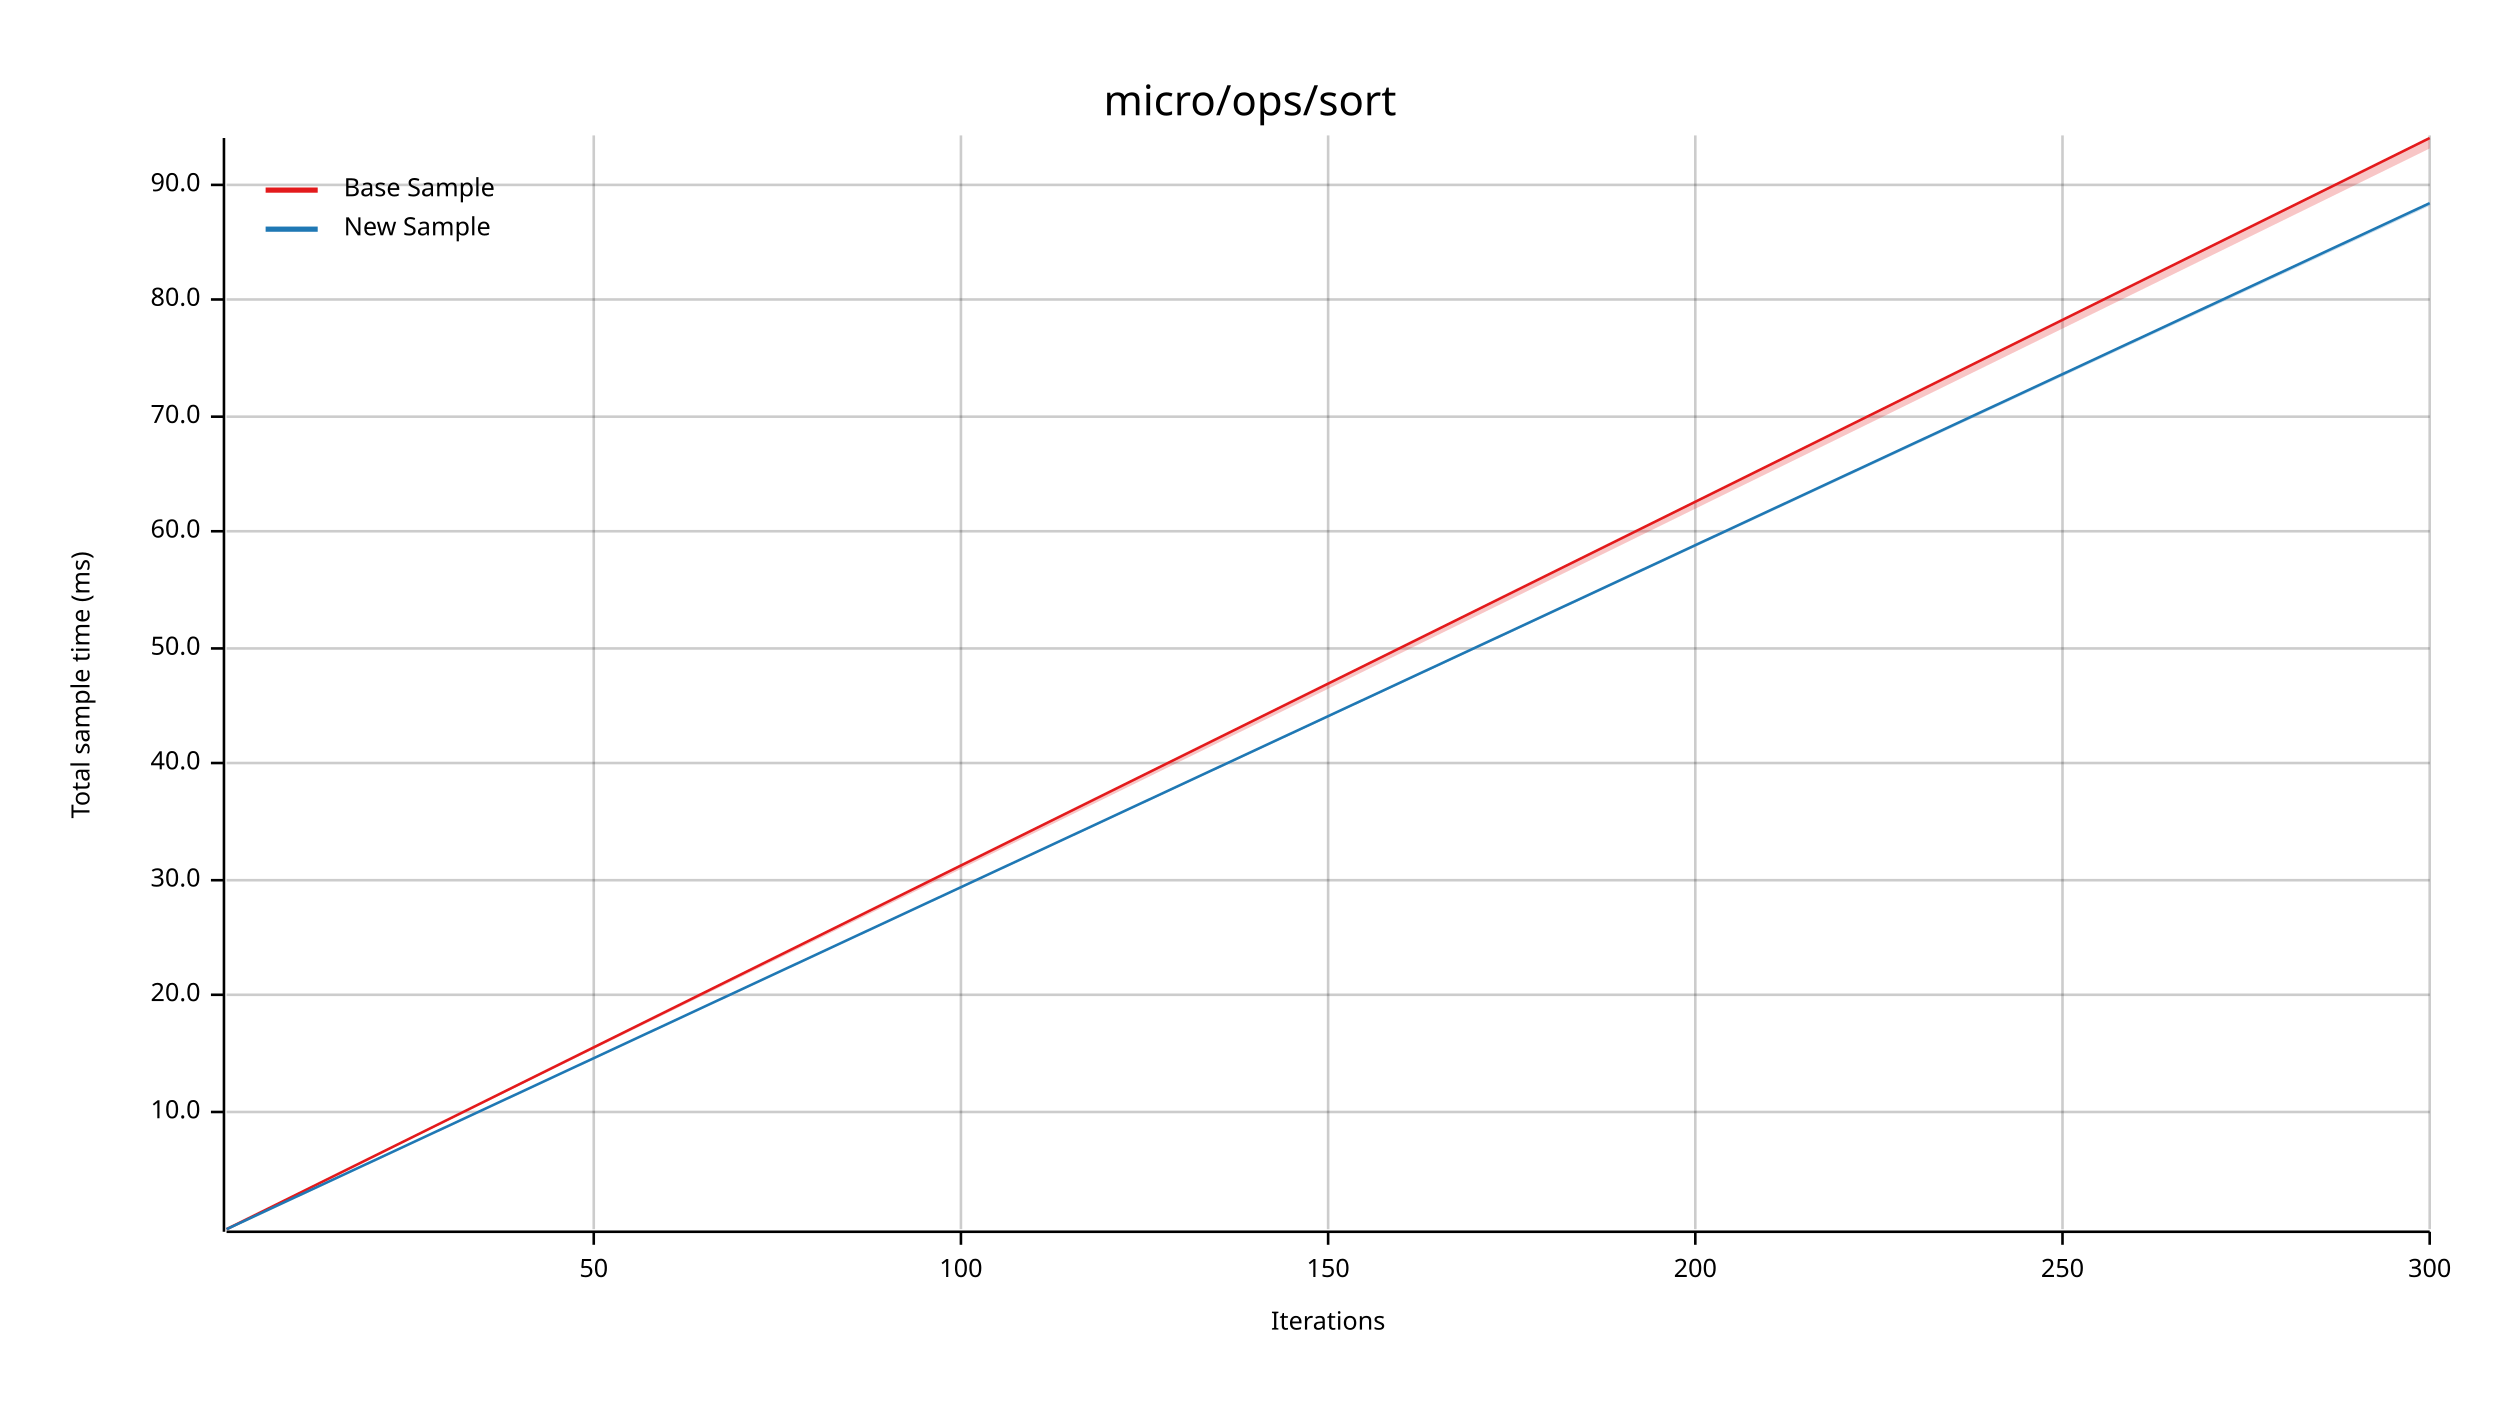
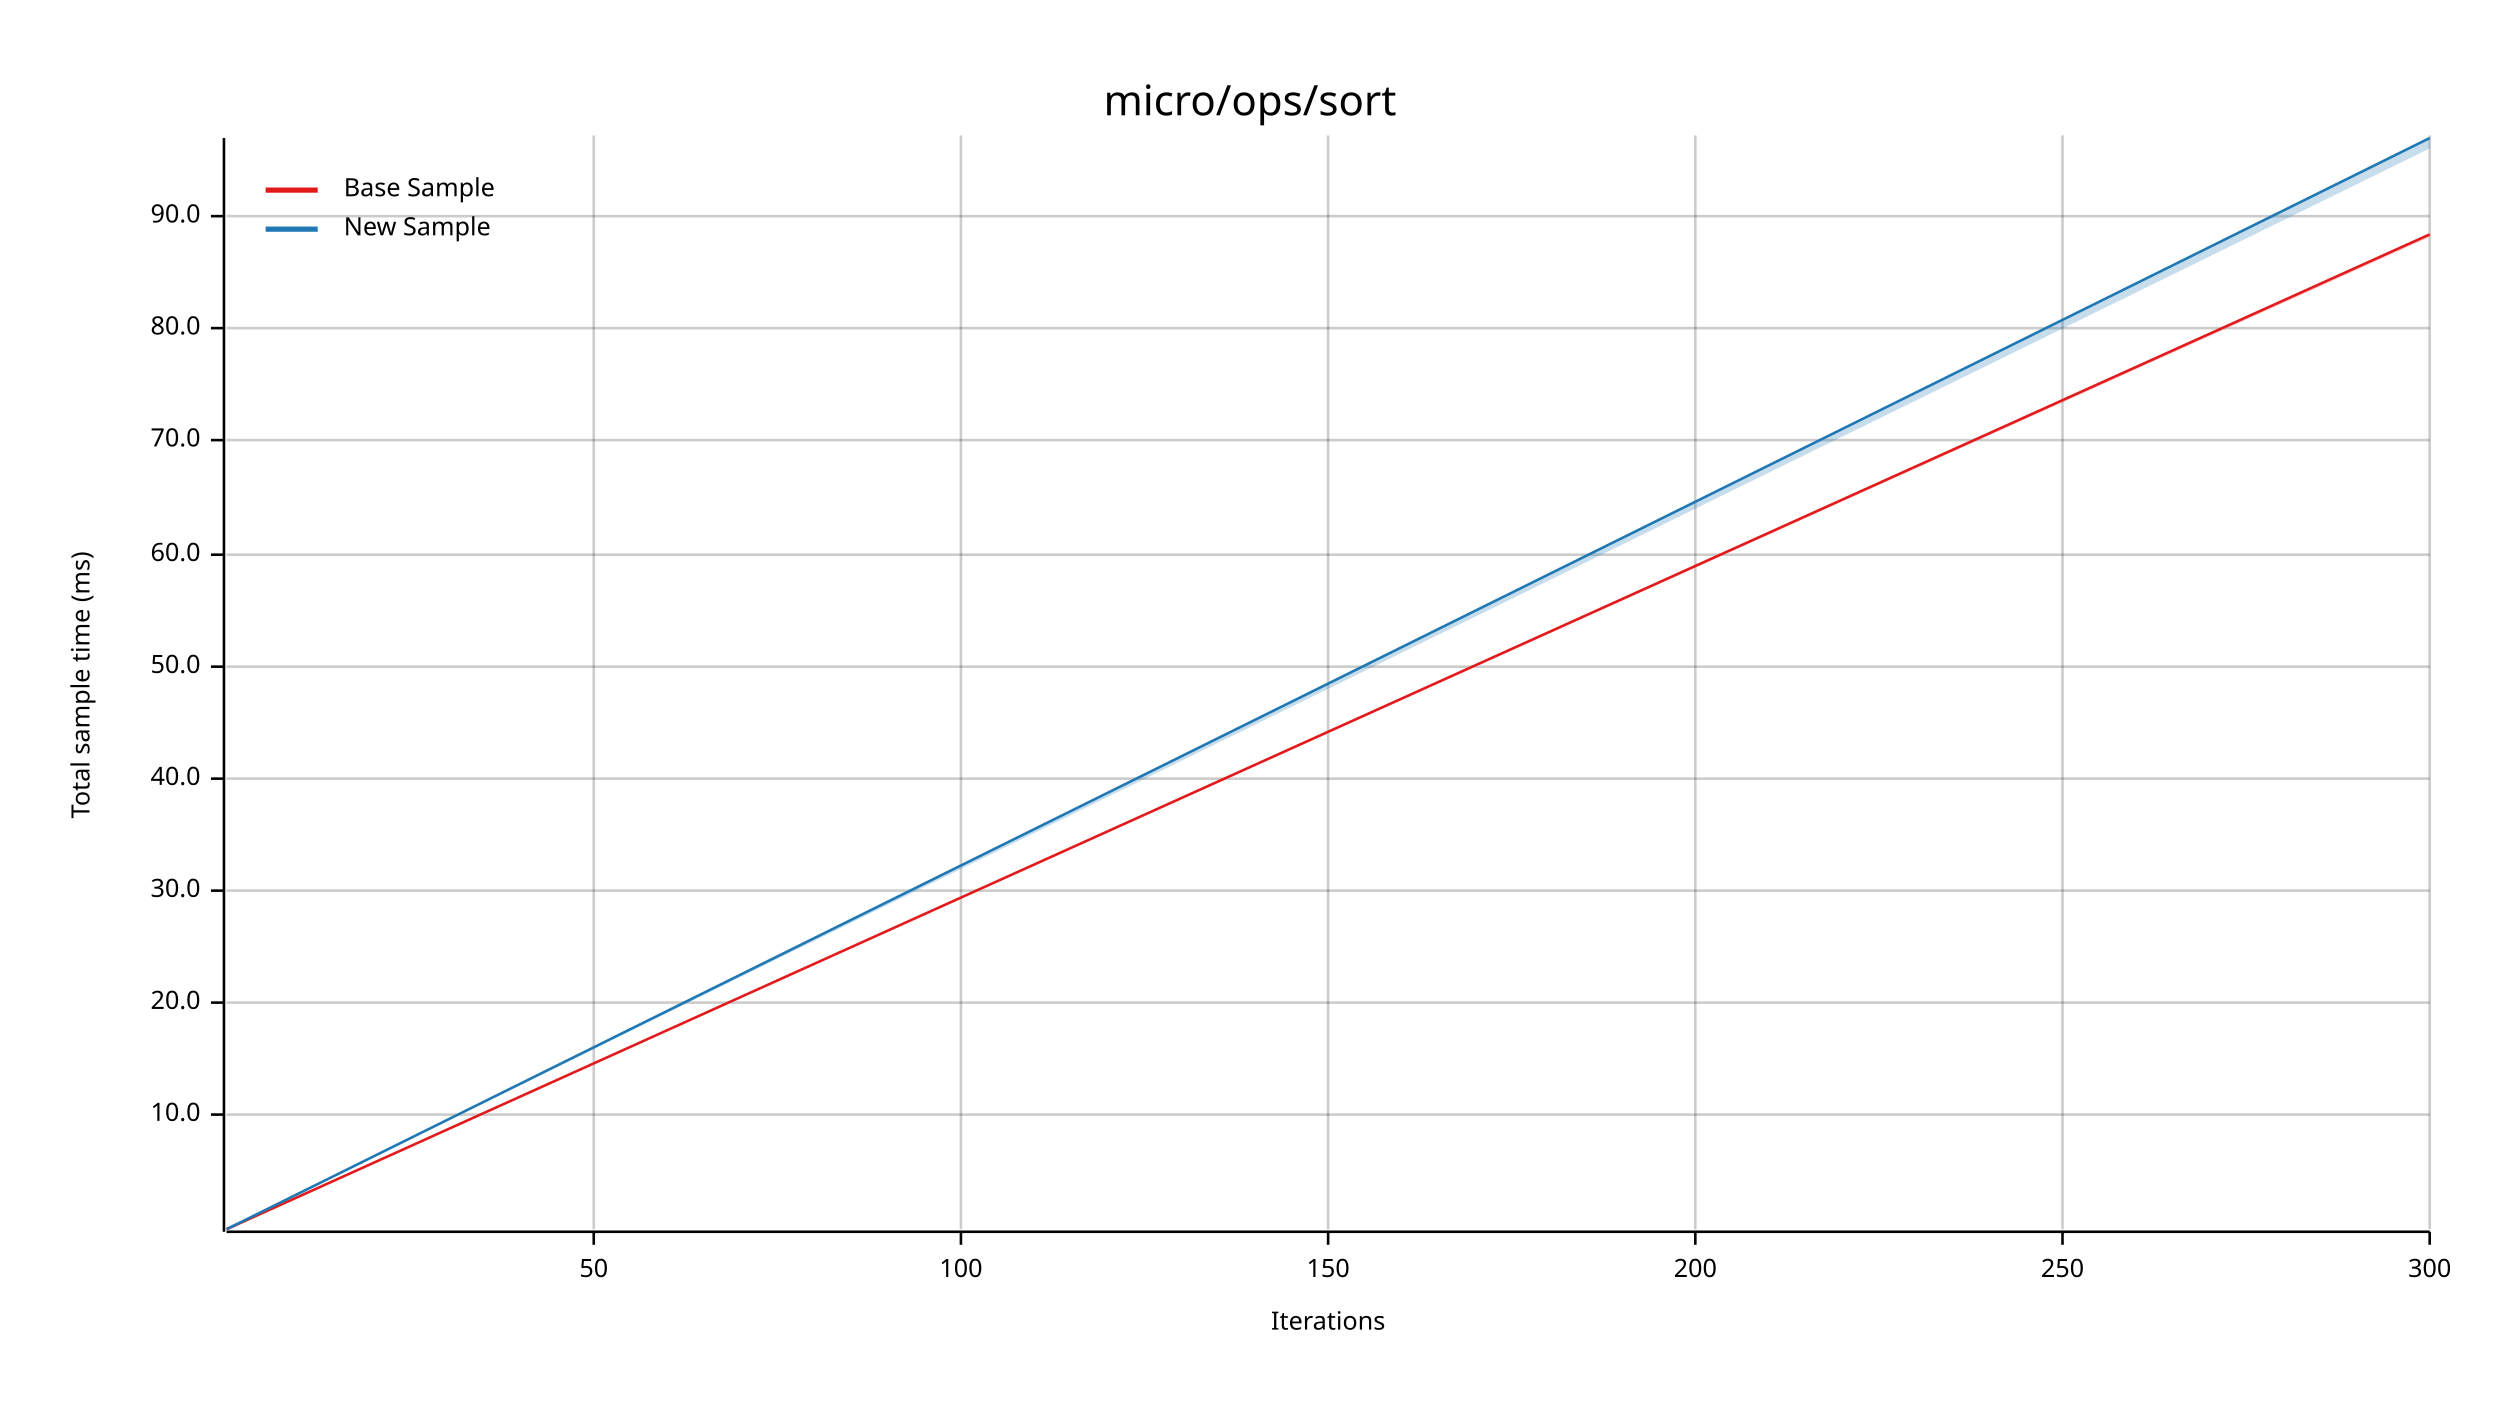
<svg xmlns="http://www.w3.org/2000/svg" width="960" height="540" viewBox="0 0 960 540">
  <text x="480" y="32" dy="0.76em" text-anchor="middle" font-family="sans-serif" font-size="16.129" opacity="1" fill="#000000">
micro/ops/sort
</text>
  <text x="27" y="263" dy="0.76em" text-anchor="middle" font-family="sans-serif" font-size="9.677" opacity="1" fill="#000000" transform="rotate(270, 27, 263)">
Total sample time (ms)
</text>
  <text x="510" y="513" dy="-0.5ex" text-anchor="middle" font-family="sans-serif" font-size="9.677" opacity="1" fill="#000000">
Iterations
</text>
  <line opacity="0.2" stroke="#000000" stroke-width="1" x1="228" y1="472" x2="228" y2="52" />
  <line opacity="0.2" stroke="#000000" stroke-width="1" x1="369" y1="472" x2="369" y2="52" />
  <line opacity="0.2" stroke="#000000" stroke-width="1" x1="510" y1="472" x2="510" y2="52" />
  <line opacity="0.2" stroke="#000000" stroke-width="1" x1="651" y1="472" x2="651" y2="52" />
  <line opacity="0.2" stroke="#000000" stroke-width="1" x1="792" y1="472" x2="792" y2="52" />
  <line opacity="0.2" stroke="#000000" stroke-width="1" x1="933" y1="472" x2="933" y2="52" />
-   <line opacity="0.2" stroke="#000000" stroke-width="1" x1="87" y1="427" x2="933" y2="427" />
-   <line opacity="0.2" stroke="#000000" stroke-width="1" x1="87" y1="382" x2="933" y2="382" />
-   <line opacity="0.2" stroke="#000000" stroke-width="1" x1="87" y1="338" x2="933" y2="338" />
-   <line opacity="0.2" stroke="#000000" stroke-width="1" x1="87" y1="293" x2="933" y2="293" />
-   <line opacity="0.2" stroke="#000000" stroke-width="1" x1="87" y1="249" x2="933" y2="249" />
-   <line opacity="0.2" stroke="#000000" stroke-width="1" x1="87" y1="204" x2="933" y2="204" />
-   <line opacity="0.2" stroke="#000000" stroke-width="1" x1="87" y1="160" x2="933" y2="160" />
-   <line opacity="0.2" stroke="#000000" stroke-width="1" x1="87" y1="115" x2="933" y2="115" />
-   <line opacity="0.2" stroke="#000000" stroke-width="1" x1="87" y1="71" x2="933" y2="71" />
+   <line opacity="0.2" stroke="#000000" stroke-width="1" x1="87" y1="428" x2="933" y2="428" />
+   <line opacity="0.2" stroke="#000000" stroke-width="1" x1="87" y1="385" x2="933" y2="385" />
+   <line opacity="0.2" stroke="#000000" stroke-width="1" x1="87" y1="342" x2="933" y2="342" />
+   <line opacity="0.2" stroke="#000000" stroke-width="1" x1="87" y1="299" x2="933" y2="299" />
+   <line opacity="0.2" stroke="#000000" stroke-width="1" x1="87" y1="256" x2="933" y2="256" />
+   <line opacity="0.2" stroke="#000000" stroke-width="1" x1="87" y1="213" x2="933" y2="213" />
+   <line opacity="0.2" stroke="#000000" stroke-width="1" x1="87" y1="169" x2="933" y2="169" />
+   <line opacity="0.2" stroke="#000000" stroke-width="1" x1="87" y1="126" x2="933" y2="126" />
+   <line opacity="0.2" stroke="#000000" stroke-width="1" x1="87" y1="83" x2="933" y2="83" />
  <polyline fill="none" opacity="1" stroke="#000000" stroke-width="1" points="86,53 86,473 " />
-   <text x="77" y="427" dy="0.5ex" text-anchor="end" font-family="sans-serif" font-size="9.677" opacity="1" fill="#000000">
+   <text x="77" y="428" dy="0.5ex" text-anchor="end" font-family="sans-serif" font-size="9.677" opacity="1" fill="#000000">
10.0
</text>
-   <polyline fill="none" opacity="1" stroke="#000000" stroke-width="1" points="81,427 86,427 " />
-   <text x="77" y="382" dy="0.5ex" text-anchor="end" font-family="sans-serif" font-size="9.677" opacity="1" fill="#000000">
+   <polyline fill="none" opacity="1" stroke="#000000" stroke-width="1" points="81,428 86,428 " />
+   <text x="77" y="385" dy="0.5ex" text-anchor="end" font-family="sans-serif" font-size="9.677" opacity="1" fill="#000000">
20.0
</text>
-   <polyline fill="none" opacity="1" stroke="#000000" stroke-width="1" points="81,382 86,382 " />
-   <text x="77" y="338" dy="0.5ex" text-anchor="end" font-family="sans-serif" font-size="9.677" opacity="1" fill="#000000">
+   <polyline fill="none" opacity="1" stroke="#000000" stroke-width="1" points="81,385 86,385 " />
+   <text x="77" y="342" dy="0.5ex" text-anchor="end" font-family="sans-serif" font-size="9.677" opacity="1" fill="#000000">
30.0
</text>
-   <polyline fill="none" opacity="1" stroke="#000000" stroke-width="1" points="81,338 86,338 " />
-   <text x="77" y="293" dy="0.5ex" text-anchor="end" font-family="sans-serif" font-size="9.677" opacity="1" fill="#000000">
+   <polyline fill="none" opacity="1" stroke="#000000" stroke-width="1" points="81,342 86,342 " />
+   <text x="77" y="299" dy="0.5ex" text-anchor="end" font-family="sans-serif" font-size="9.677" opacity="1" fill="#000000">
40.0
</text>
-   <polyline fill="none" opacity="1" stroke="#000000" stroke-width="1" points="81,293 86,293 " />
-   <text x="77" y="249" dy="0.5ex" text-anchor="end" font-family="sans-serif" font-size="9.677" opacity="1" fill="#000000">
+   <polyline fill="none" opacity="1" stroke="#000000" stroke-width="1" points="81,299 86,299 " />
+   <text x="77" y="256" dy="0.5ex" text-anchor="end" font-family="sans-serif" font-size="9.677" opacity="1" fill="#000000">
50.0
</text>
-   <polyline fill="none" opacity="1" stroke="#000000" stroke-width="1" points="81,249 86,249 " />
-   <text x="77" y="204" dy="0.5ex" text-anchor="end" font-family="sans-serif" font-size="9.677" opacity="1" fill="#000000">
+   <polyline fill="none" opacity="1" stroke="#000000" stroke-width="1" points="81,256 86,256 " />
+   <text x="77" y="213" dy="0.5ex" text-anchor="end" font-family="sans-serif" font-size="9.677" opacity="1" fill="#000000">
60.0
</text>
-   <polyline fill="none" opacity="1" stroke="#000000" stroke-width="1" points="81,204 86,204 " />
-   <text x="77" y="160" dy="0.5ex" text-anchor="end" font-family="sans-serif" font-size="9.677" opacity="1" fill="#000000">
+   <polyline fill="none" opacity="1" stroke="#000000" stroke-width="1" points="81,213 86,213 " />
+   <text x="77" y="169" dy="0.5ex" text-anchor="end" font-family="sans-serif" font-size="9.677" opacity="1" fill="#000000">
70.0
</text>
-   <polyline fill="none" opacity="1" stroke="#000000" stroke-width="1" points="81,160 86,160 " />
-   <text x="77" y="115" dy="0.5ex" text-anchor="end" font-family="sans-serif" font-size="9.677" opacity="1" fill="#000000">
+   <polyline fill="none" opacity="1" stroke="#000000" stroke-width="1" points="81,169 86,169 " />
+   <text x="77" y="126" dy="0.5ex" text-anchor="end" font-family="sans-serif" font-size="9.677" opacity="1" fill="#000000">
80.0
</text>
-   <polyline fill="none" opacity="1" stroke="#000000" stroke-width="1" points="81,115 86,115 " />
-   <text x="77" y="71" dy="0.5ex" text-anchor="end" font-family="sans-serif" font-size="9.677" opacity="1" fill="#000000">
+   <polyline fill="none" opacity="1" stroke="#000000" stroke-width="1" points="81,126 86,126 " />
+   <text x="77" y="83" dy="0.5ex" text-anchor="end" font-family="sans-serif" font-size="9.677" opacity="1" fill="#000000">
90.0
</text>
-   <polyline fill="none" opacity="1" stroke="#000000" stroke-width="1" points="81,71 86,71 " />
+   <polyline fill="none" opacity="1" stroke="#000000" stroke-width="1" points="81,83 86,83 " />
  <polyline fill="none" opacity="1" stroke="#000000" stroke-width="1" points="87,473 933,473 " />
  <text x="228" y="483" dy="0.76em" text-anchor="middle" font-family="sans-serif" font-size="9.677" opacity="1" fill="#000000">
50
</text>
  <polyline fill="none" opacity="1" stroke="#000000" stroke-width="1" points="228,473 228,478 " />
  <text x="369" y="483" dy="0.76em" text-anchor="middle" font-family="sans-serif" font-size="9.677" opacity="1" fill="#000000">
100
</text>
  <polyline fill="none" opacity="1" stroke="#000000" stroke-width="1" points="369,473 369,478 " />
  <text x="510" y="483" dy="0.76em" text-anchor="middle" font-family="sans-serif" font-size="9.677" opacity="1" fill="#000000">
150
</text>
  <polyline fill="none" opacity="1" stroke="#000000" stroke-width="1" points="510,473 510,478 " />
  <text x="651" y="483" dy="0.76em" text-anchor="middle" font-family="sans-serif" font-size="9.677" opacity="1" fill="#000000">
200
</text>
  <polyline fill="none" opacity="1" stroke="#000000" stroke-width="1" points="651,473 651,478 " />
  <text x="792" y="483" dy="0.76em" text-anchor="middle" font-family="sans-serif" font-size="9.677" opacity="1" fill="#000000">
250
</text>
  <polyline fill="none" opacity="1" stroke="#000000" stroke-width="1" points="792,473 792,478 " />
  <text x="933" y="483" dy="0.76em" text-anchor="middle" font-family="sans-serif" font-size="9.677" opacity="1" fill="#000000">
300
</text>
  <polyline fill="none" opacity="1" stroke="#000000" stroke-width="1" points="933,473 933,478 " />
-   <polyline fill="none" opacity="1" stroke="#E31A1C" stroke-width="1" points="87,472 933,53 " />
-   <polygon opacity="0.25" fill="#E31A1C" points="87,472 933,57 933,53 " />
-   <polyline fill="none" opacity="1" stroke="#1F78B4" stroke-width="1" points="87,472 933,78 " />
-   <polygon opacity="0.25" fill="#1F78B4" points="87,472 933,79 933,78 " />
+   <polyline fill="none" opacity="1" stroke="#E31A1C" stroke-width="1" points="87,472 933,90 " />
+   <polygon opacity="0.25" fill="#E31A1C" points="87,472 933,91 933,90 " />
+   <polyline fill="none" opacity="1" stroke="#1F78B4" stroke-width="1" points="87,472 933,53 " />
+   <polygon opacity="0.25" fill="#1F78B4" points="87,472 933,57 933,53 " />
  <text x="132" y="68" dy="0.76em" text-anchor="start" font-family="sans-serif" font-size="9.677" opacity="1" fill="#000000">
Base Sample
</text>
  <text x="132" y="83" dy="0.76em" text-anchor="start" font-family="sans-serif" font-size="9.677" opacity="1" fill="#000000">
New Sample
</text>
  <polyline fill="none" opacity="1" stroke="#E31A1C" stroke-width="2" points="102,73 122,73 " />
  <polyline fill="none" opacity="1" stroke="#1F78B4" stroke-width="2" points="102,88 122,88 " />
</svg>
